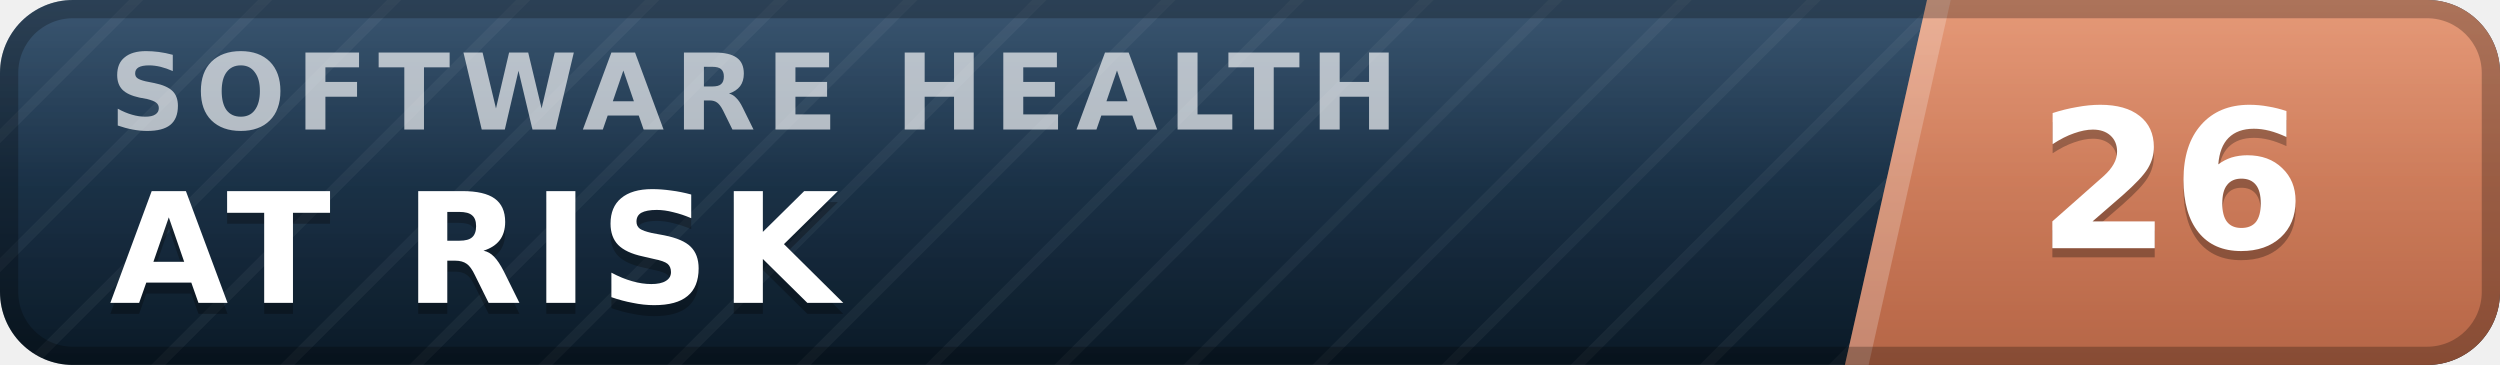
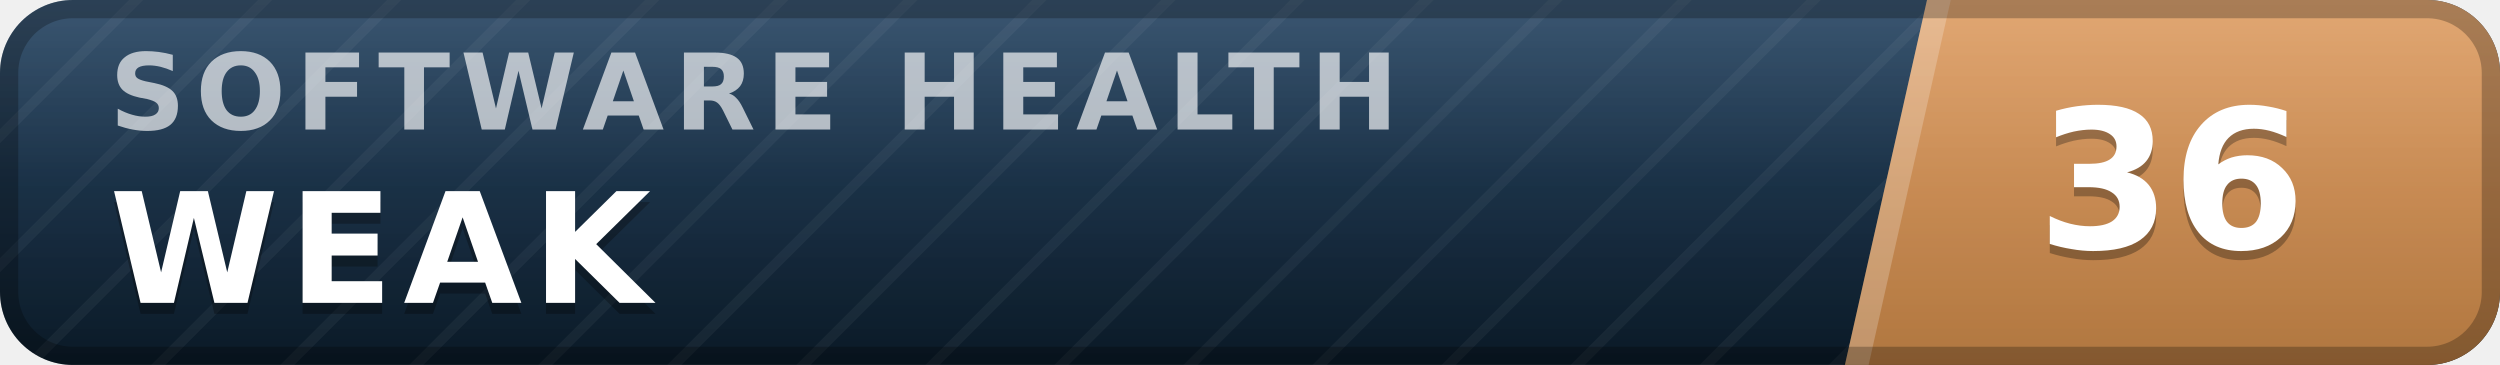
- <svg xmlns="http://www.w3.org/2000/svg" width="137" height="20" viewBox="0 0 137 20" role="img" aria-label="inspect.software software health index 26 of 100, at risk" font-family="Verdana,DejaVu Sans,Geneva,sans-serif">
+ <svg xmlns="http://www.w3.org/2000/svg" width="137" height="20" viewBox="0 0 137 20" role="img" aria-label="inspect.software software health index 36 of 100, weak" font-family="Verdana,DejaVu Sans,Geneva,sans-serif">
  <defs>
    <linearGradient id="plate" x1="0" y1="0" x2="0" y2="1">
      <stop offset="0" stop-color="#1d3d5c" />
      <stop offset="1" stop-color="#0a1926" />
    </linearGradient>
    <linearGradient id="endplate" x1="0" y1="0" x2="0" y2="1">
-       <stop offset="0" stop-color="#e18a64" />
-       <stop offset="1" stop-color="#b56546" />
+       <stop offset="0" stop-color="#dd9a5e" />
+       <stop offset="1" stop-color="#b0763f" />
    </linearGradient>
    <linearGradient id="gloss" x1="0" y1="0" x2="0" y2="1">
      <stop offset="0" stop-color="#fff" stop-opacity=".13" />
      <stop offset=".5" stop-color="#fff" stop-opacity=".03" />
      <stop offset="1" stop-color="#fff" stop-opacity="0" />
    </linearGradient>
    <pattern id="guilloche" width="5" height="5" patternUnits="userSpaceOnUse" patternTransform="rotate(45)">
      <line x1="0" y1="0" x2="0" y2="5" stroke="#fff" stroke-opacity=".045" stroke-width="1.1" />
    </pattern>
    <clipPath id="rounded">
      <rect width="137" height="20" rx="4" />
    </clipPath>
  </defs>
  <g clip-path="url(#rounded)">
    <rect width="137" height="20" fill="url(#plate)" />
    <rect width="137" height="20" fill="url(#guilloche)" />
    <polygon points="105.6,0 137,0 137,20 101.1,20" fill="url(#endplate)" />
    <polygon points="105.6,0 106.9,0 102.4,20 101.1,20" fill="#fff" fill-opacity=".22" />
    <text x="6.0" y="7.1" font-size="5.8" letter-spacing="0.55" fill="#fff" fill-opacity=".66" font-weight="bold" textLength="76.3" lengthAdjust="spacing">SOFTWARE HEALTH</text>
-     <text x="6.0" y="17.2" font-size="8.4" fill="#000" fill-opacity=".3" font-weight="bold" letter-spacing="0.55" textLength="43.3" lengthAdjust="spacing">AT RISK</text>
-     <text x="6.0" y="16.6" font-size="8.4" fill="#fff" font-weight="bold" letter-spacing="0.55" textLength="43.3" lengthAdjust="spacing">AT RISK</text>
-     <text x="119.0" y="14.1" font-size="10.6" fill="#000" fill-opacity=".3" font-weight="bold" text-anchor="middle">26</text>
-     <text x="119.0" y="13.6" font-size="10.6" fill="#fff" font-weight="bold" text-anchor="middle">26</text>
+     <text x="6.0" y="17.2" font-size="8.4" fill="#000" fill-opacity=".3" font-weight="bold" letter-spacing="0.55" textLength="30.3" lengthAdjust="spacing">WEAK</text>
+     <text x="6.0" y="16.6" font-size="8.4" fill="#fff" font-weight="bold" letter-spacing="0.55" textLength="30.3" lengthAdjust="spacing">WEAK</text>
+     <text x="119.0" y="14.1" font-size="10.6" fill="#000" fill-opacity=".3" font-weight="bold" text-anchor="middle">36</text>
+     <text x="119.0" y="13.6" font-size="10.6" fill="#fff" font-weight="bold" text-anchor="middle">36</text>
    <rect width="137" height="20" fill="url(#gloss)" />
  </g>
  <rect x=".5" y=".5" width="136" height="19" rx="3.5" fill="none" stroke="#000" stroke-opacity=".25" />
</svg>
